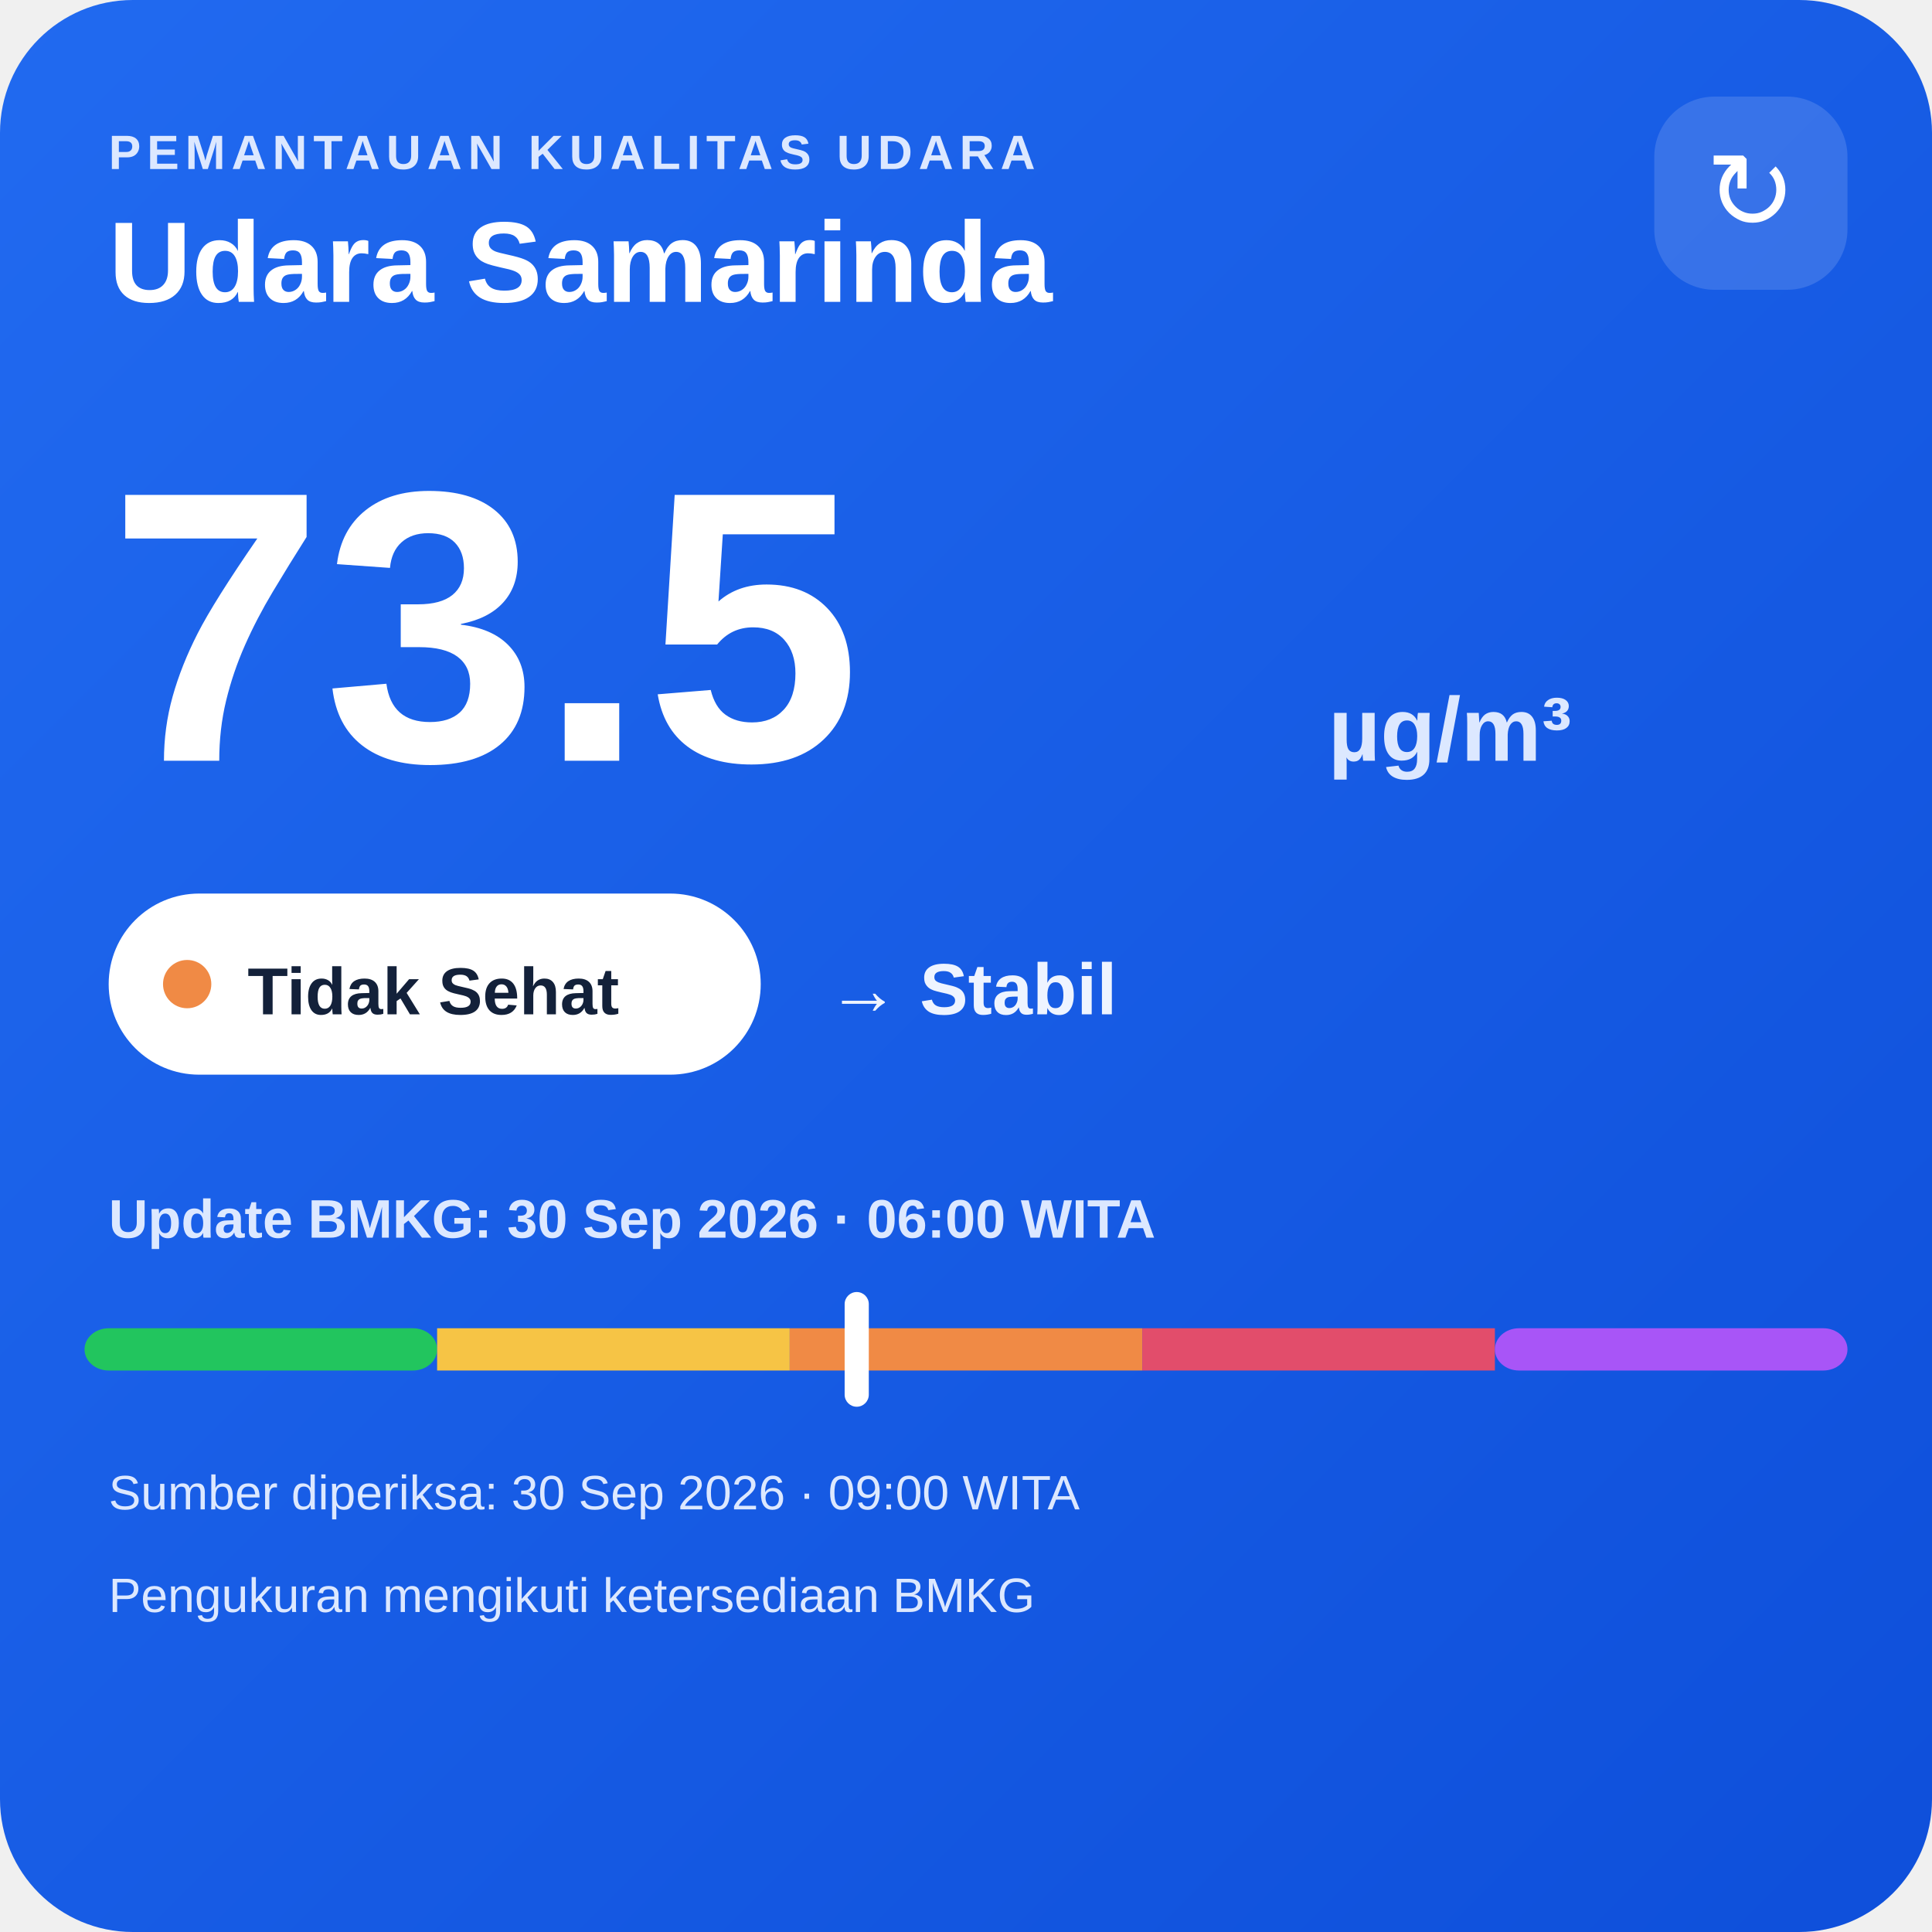
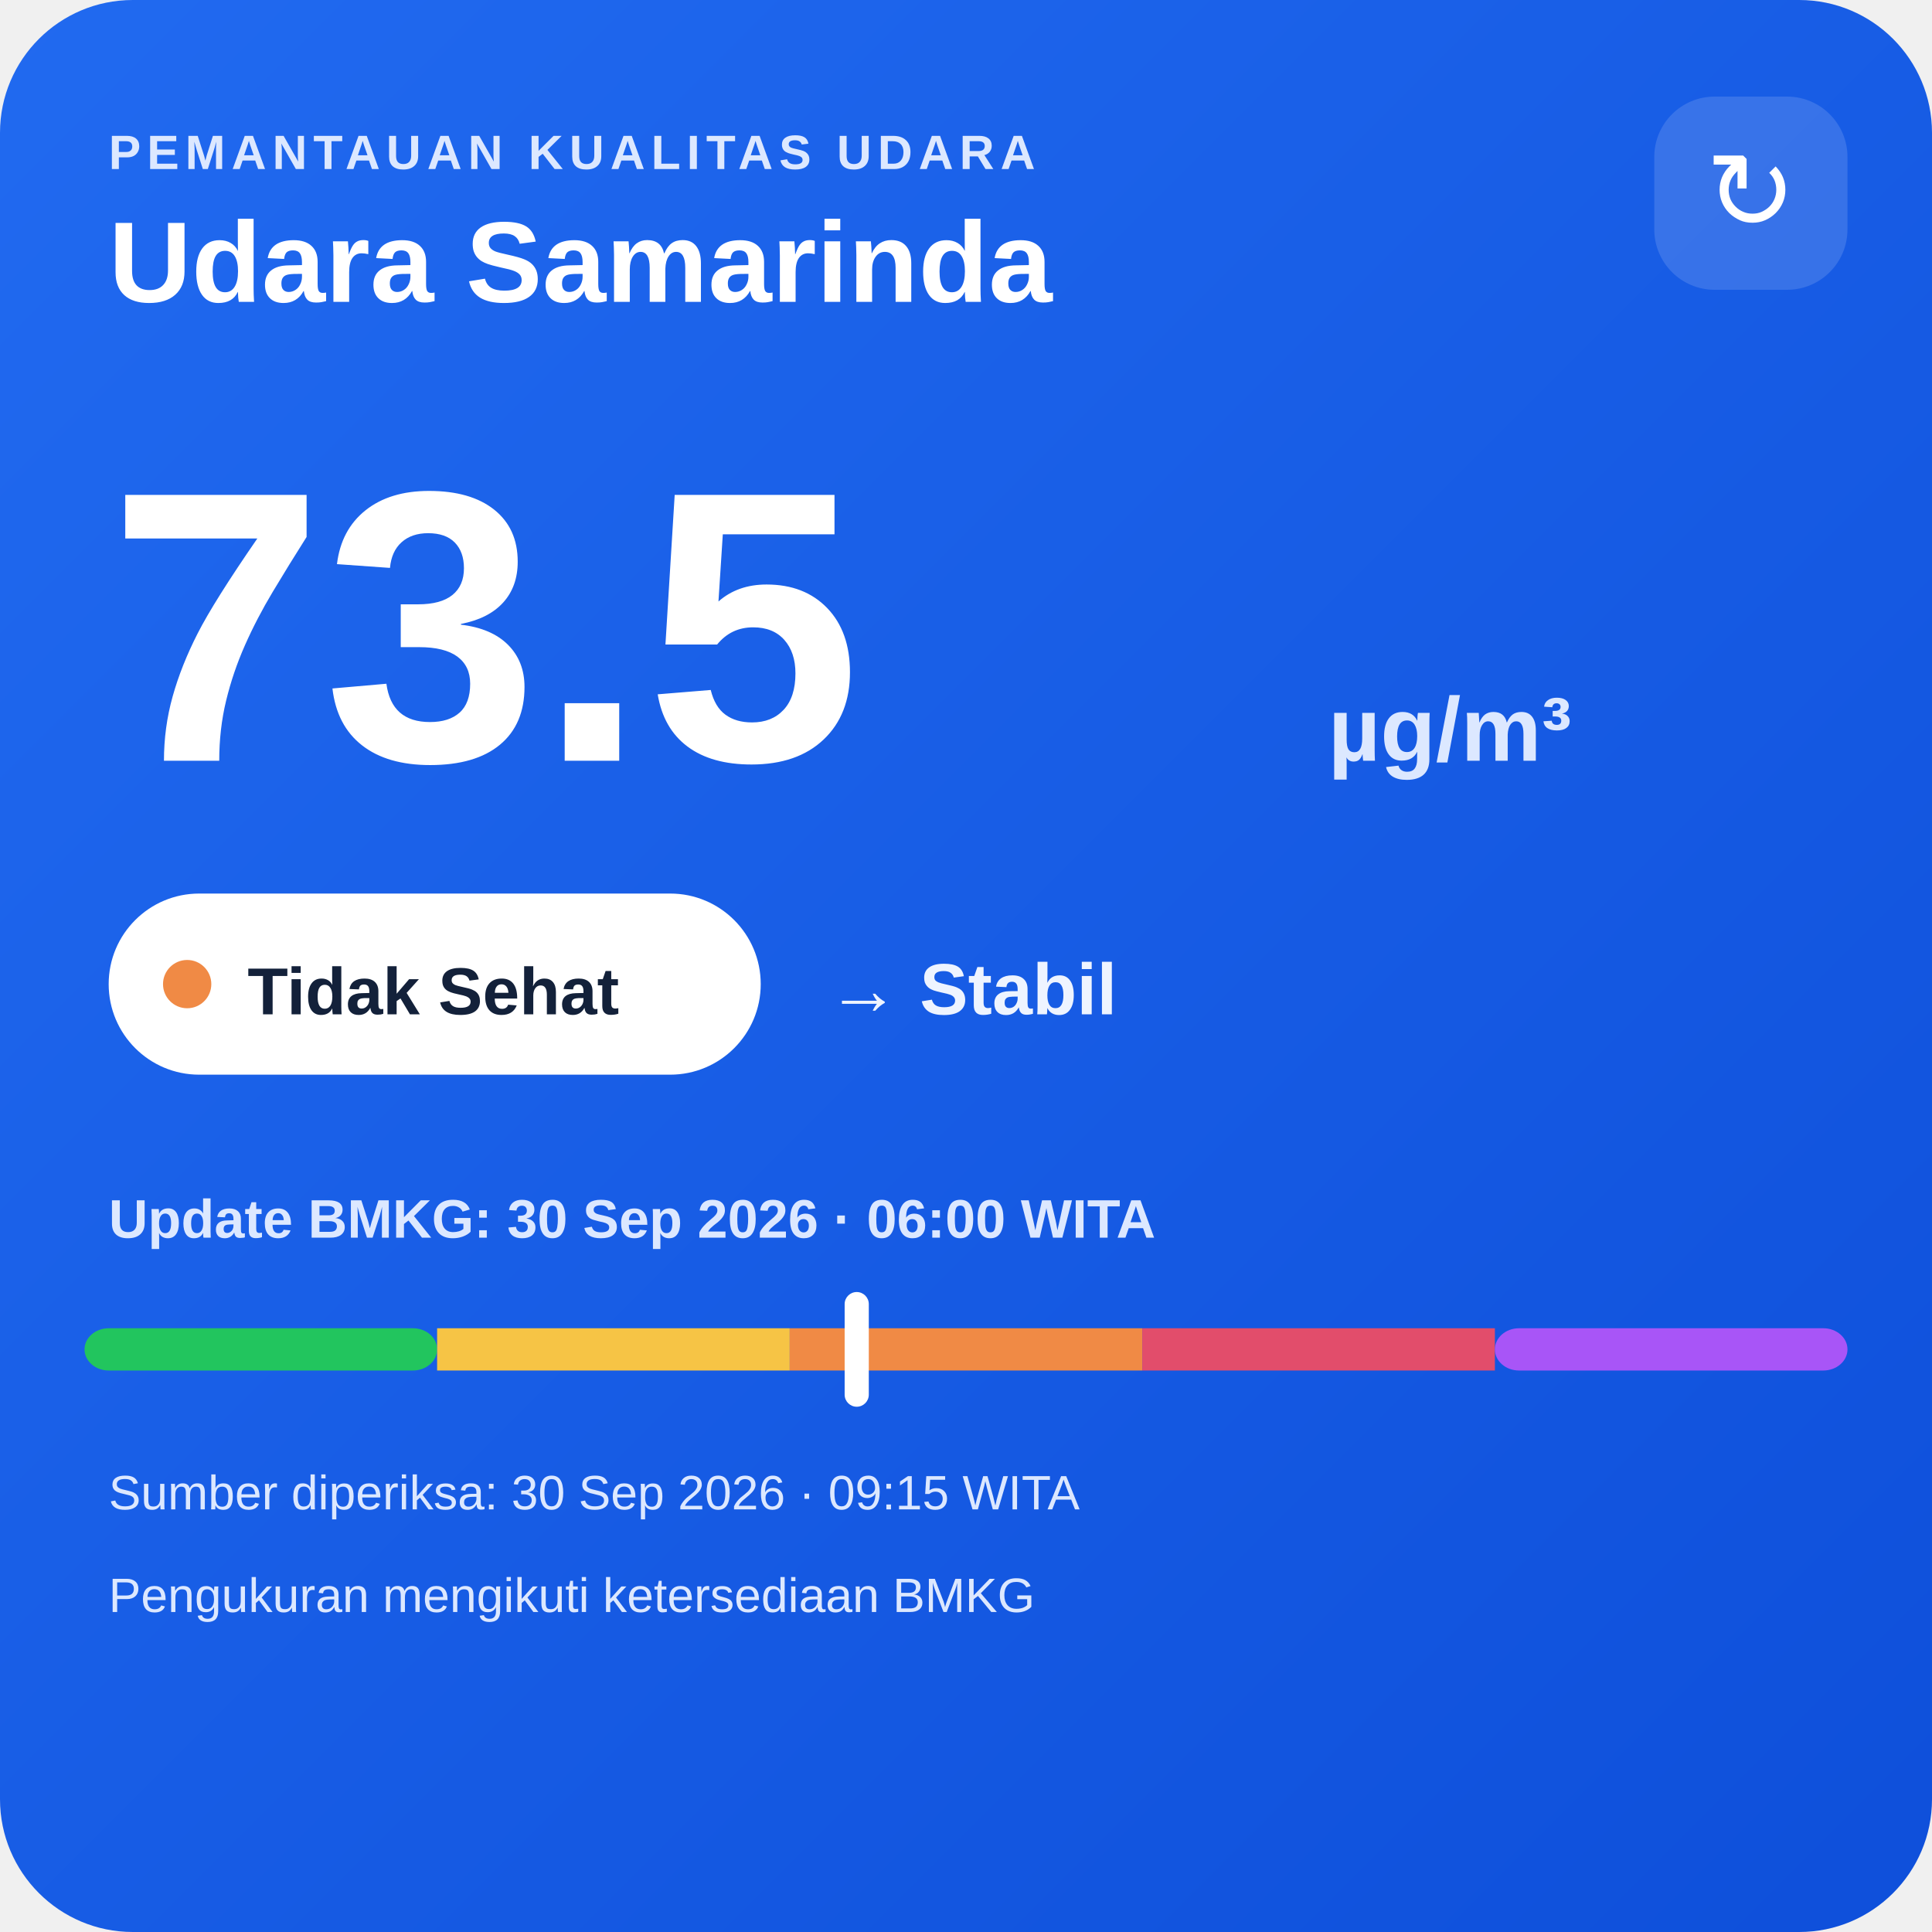
<svg xmlns="http://www.w3.org/2000/svg" width="320" height="320" viewBox="0 0 320 320">
  <defs>
    <linearGradient id="bg" x1="0" y1="0" x2="1" y2="1">
      <stop offset="0" stop-color="#216af0" />
      <stop offset="1" stop-color="#0e4fda" />
    </linearGradient>
  </defs>
  <rect width="320" height="320" rx="22" fill="url(#bg)" />
  <text x="18" y="28" fill="#dce8ff" font-family="Arial,sans-serif" font-size="8" font-weight="700" letter-spacing="1">PEMANTAUAN KUALITAS UDARA</text>
  <text x="18" y="50" fill="#ffffff" font-family="Arial,sans-serif" font-size="19" font-weight="700">Udara Samarinda</text>
  <rect x="274" y="16" width="32" height="32" rx="10" fill="#ffffff" fill-opacity=".14" />
  <text x="290" y="38" text-anchor="middle" fill="#ffffff" font-family="Arial,sans-serif" font-size="18">↻</text>
  <text x="18" y="126" fill="#ffffff" font-family="Arial,sans-serif" font-size="64" font-weight="800">73.5</text>
  <text x="220" y="126" fill="#dce8ff" font-family="Arial,sans-serif" font-size="15" font-weight="700">µg/m³</text>
  <rect x="18" y="148" width="108" height="30" rx="15" fill="#ffffff" />
  <circle cx="31" cy="163" r="4" fill="#f08a45" />
  <text x="41" y="168" fill="#13213a" font-family="Arial,sans-serif" font-size="11" font-weight="700">Tidak Sehat</text>
  <text x="137" y="168" fill="#eef4ff" font-family="Arial,sans-serif" font-size="12" font-weight="700">→ Stabil</text>
  <text x="18" y="205" fill="#dce8ff" font-family="Arial,sans-serif" font-size="9" font-weight="700">Update BMKG: 30 Sep 2026 · 06:00 WITA</text>
  <rect x="14" y="220" width="58.4" height="7" rx="4" fill="#22c55e" />
  <rect x="72.4" y="220" width="58.4" height="7" fill="#f6c445" />
  <rect x="130.8" y="220" width="58.4" height="7" fill="#f08a45" />
  <rect x="189.2" y="220" width="58.4" height="7" fill="#e24d6b" />
  <rect x="247.6" y="220" width="58.4" height="7" rx="4" fill="#a855f7" />
  <rect x="139.9" y="214" width="4" height="19" rx="2" fill="#ffffff" />
-   <text x="18" y="250" fill="#dce8ff" font-family="Arial,sans-serif" font-size="8">Sumber diperiksa: 30 Sep 2026 · 09:00 WITA</text>
+   <text x="18" y="250" fill="#dce8ff" font-family="Arial,sans-serif" font-size="8">Sumber diperiksa: 30 Sep 2026 · 09:15 WITA</text>
  <text x="18" y="267" fill="#dce8ff" font-family="Arial,sans-serif" font-size="8">Pengukuran mengikuti ketersediaan BMKG</text>
</svg>
